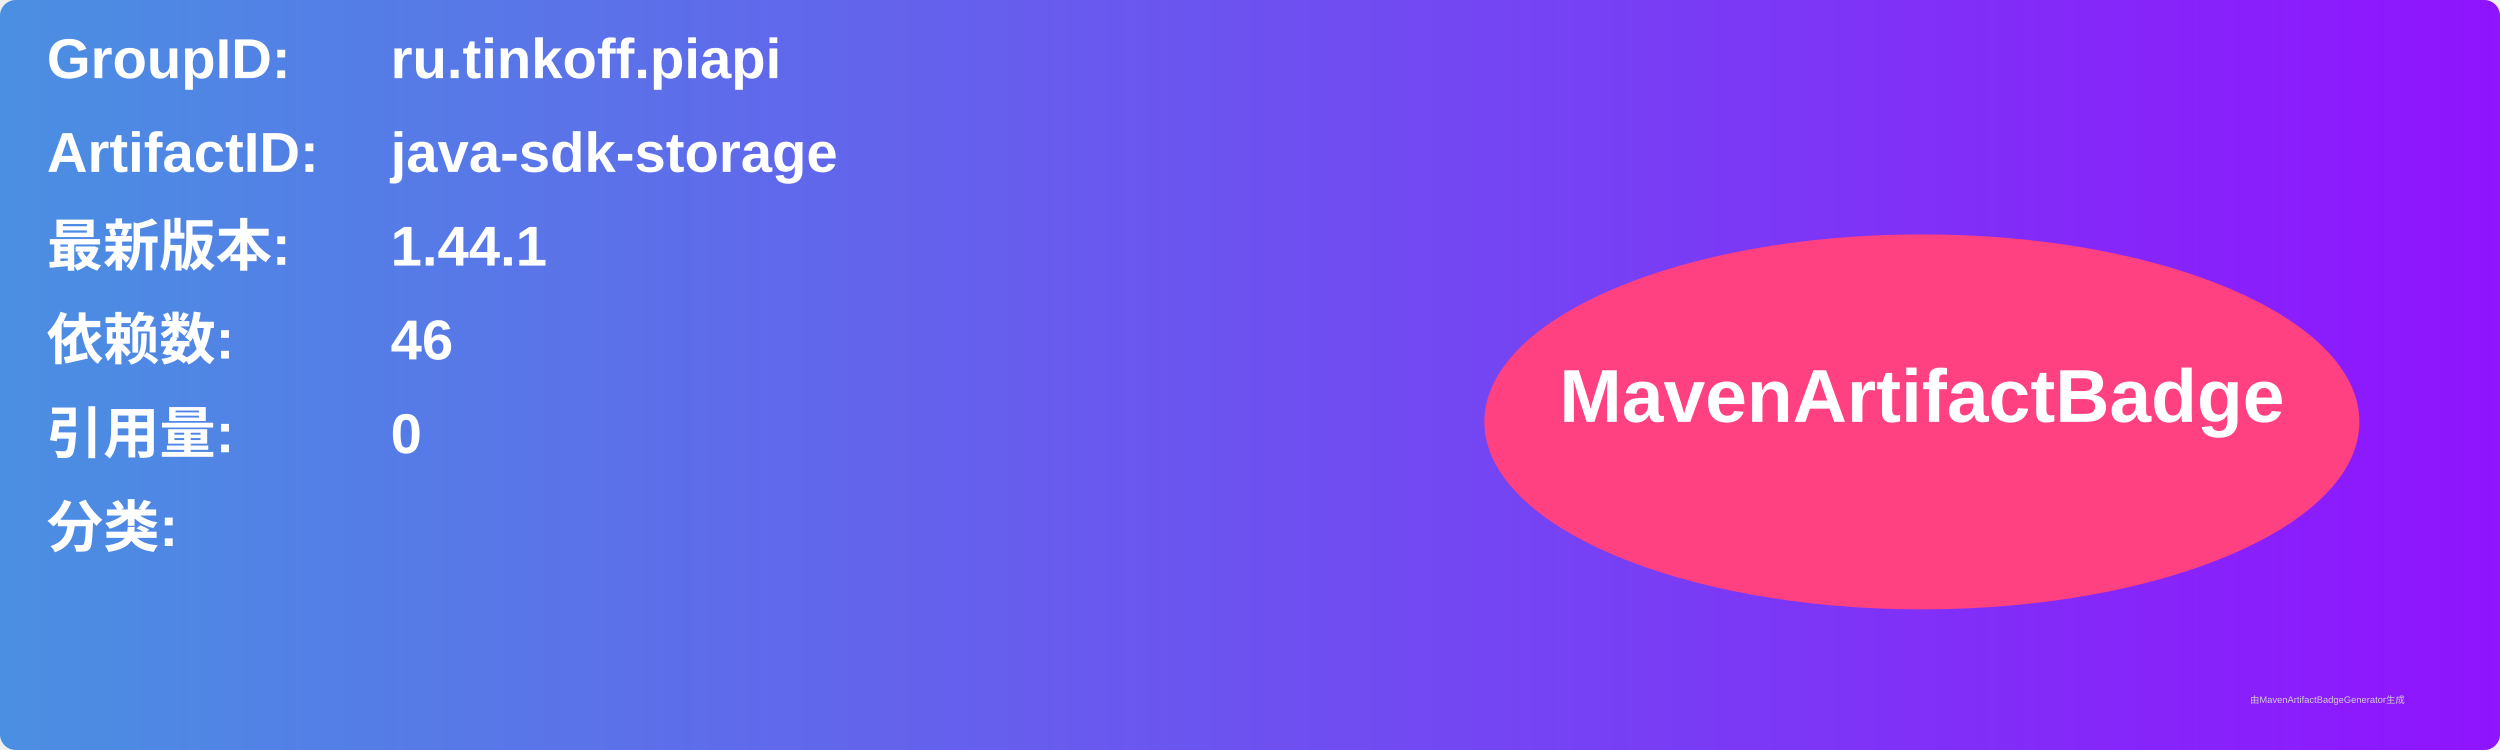
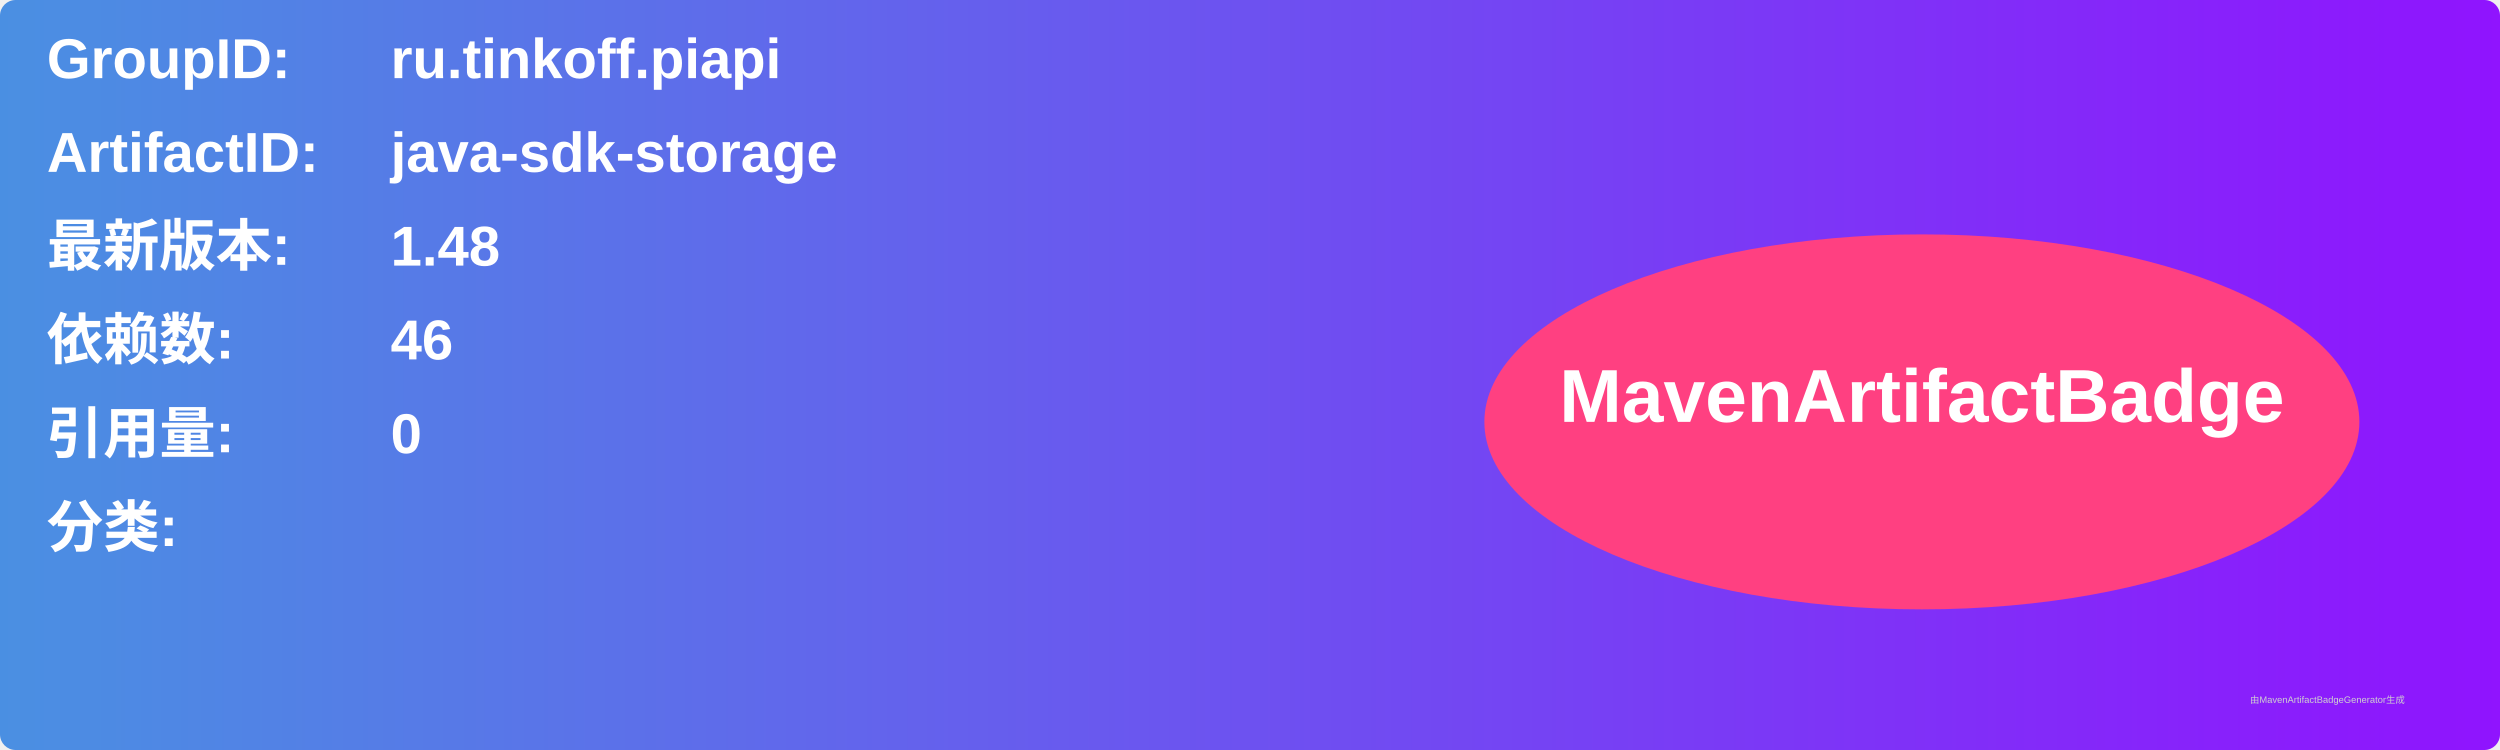
<svg xmlns="http://www.w3.org/2000/svg" width="800" height="240" viewBox="0 0 800 240">
  <linearGradient id="grad" x1="0%" y1="0%" x2="100%" y2="0%">
    <stop offset="0%" stop-color="#4a90e2" />
    <stop offset="100%" stop-color="#9013fe" />
  </linearGradient>
  <rect width="100%" height="100%" rx="5" ry="5" fill="url(#grad)" />
  <g transform="translate(15, 15)">
    <text x="0" y="10" font-family="Arial" font-size="18" fill="white" font-weight="bold" width="260">GroupID:</text>
    <text x="110" y="10" font-family="Arial" font-size="18" fill="white" font-weight="bold" width="460">ru.tinkoff.piapi</text>
    <text x="0" y="40" font-family="Arial" font-size="18" fill="white" font-weight="bold" width="260">ArtifactID:</text>
    <text x="110" y="40" font-family="Arial" font-size="18" fill="white" font-weight="bold" width="460">java-sdk-storage</text>
    <text x="0" y="70" font-family="Arial" font-size="18" fill="white" font-weight="bold">最新版本:</text>
    <text x="110" y="70" font-family="Arial" font-size="18" fill="white" font-weight="bold">
-       <tspan font-weight="bold">1.44.1</tspan>
+       <tspan font-weight="bold">1.48</tspan>
    </text>
    <text x="0" y="100" font-family="Arial" font-size="18" fill="white" font-weight="bold">依赖数: </text>
    <text x="110" y="100" font-family="Arial" font-size="18" fill="white">
      <tspan font-weight="bold">46</tspan>
    </text>
    <text x="0" y="130" font-family="Arial" font-size="18" fill="white" font-weight="bold">引用量: </text>
    <text x="110" y="130" font-family="Arial" font-size="18" fill="white">
      <tspan font-weight="bold">0</tspan>
    </text>
    <text x="0" y="160" font-family="Arial" font-size="18" fill="white" font-weight="bold">分类:</text>
    <text x="10" y="190" font-family="Arial" font-size="10" fill="white">
      <tspan font-weight="bold" />
    </text>
    <ellipse cx="600" cy="120" rx="140" ry="60" fill="#ff4081" />
    <text x="600" y="120" text-anchor="middle" font-family="Arial" font-size="24" fill="white" font-weight="bold">MavenArtifactBadge</text>
  </g>
  <text x="720" y="225" font-family="Arial" font-size="3" fill="#d0d0d0">由MavenArtifactBadgeGenerator生成</text>
</svg>
